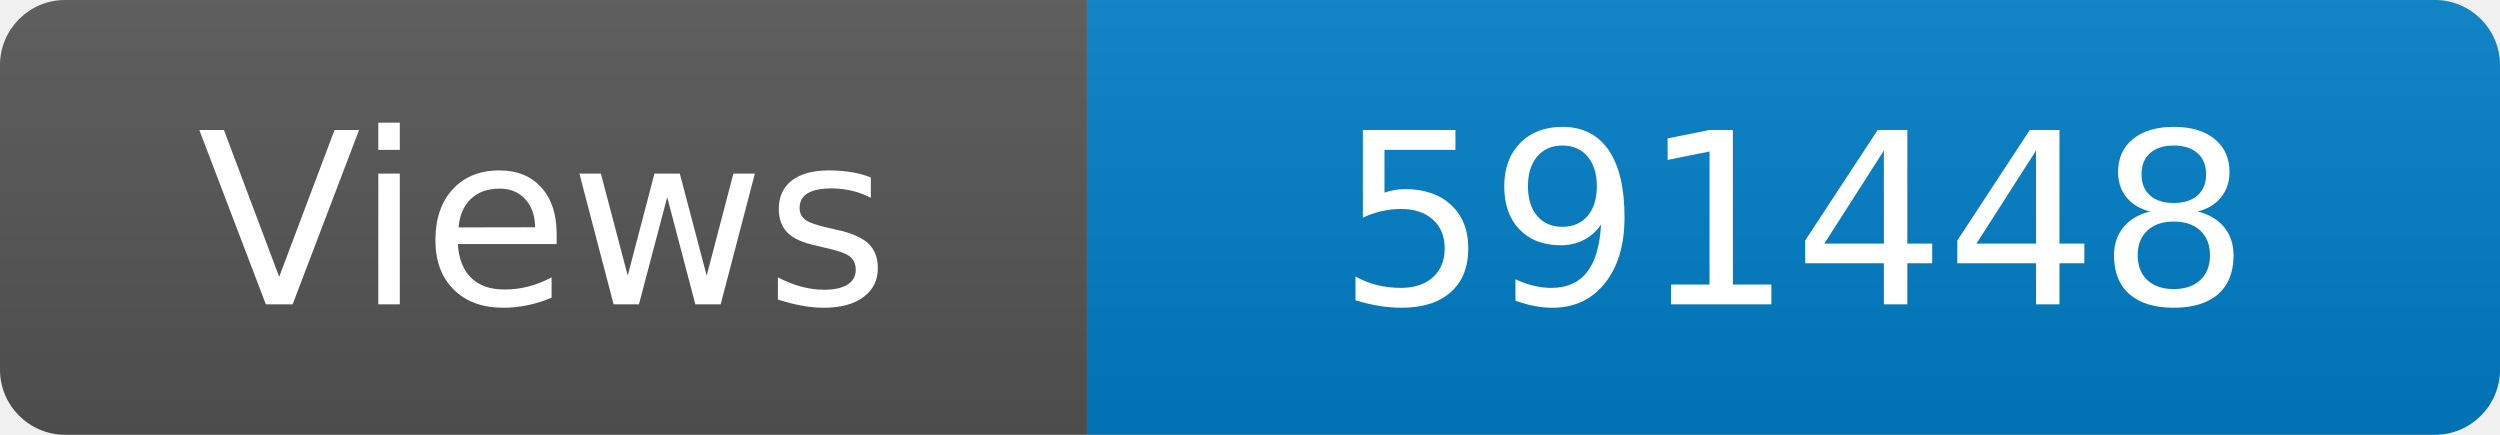
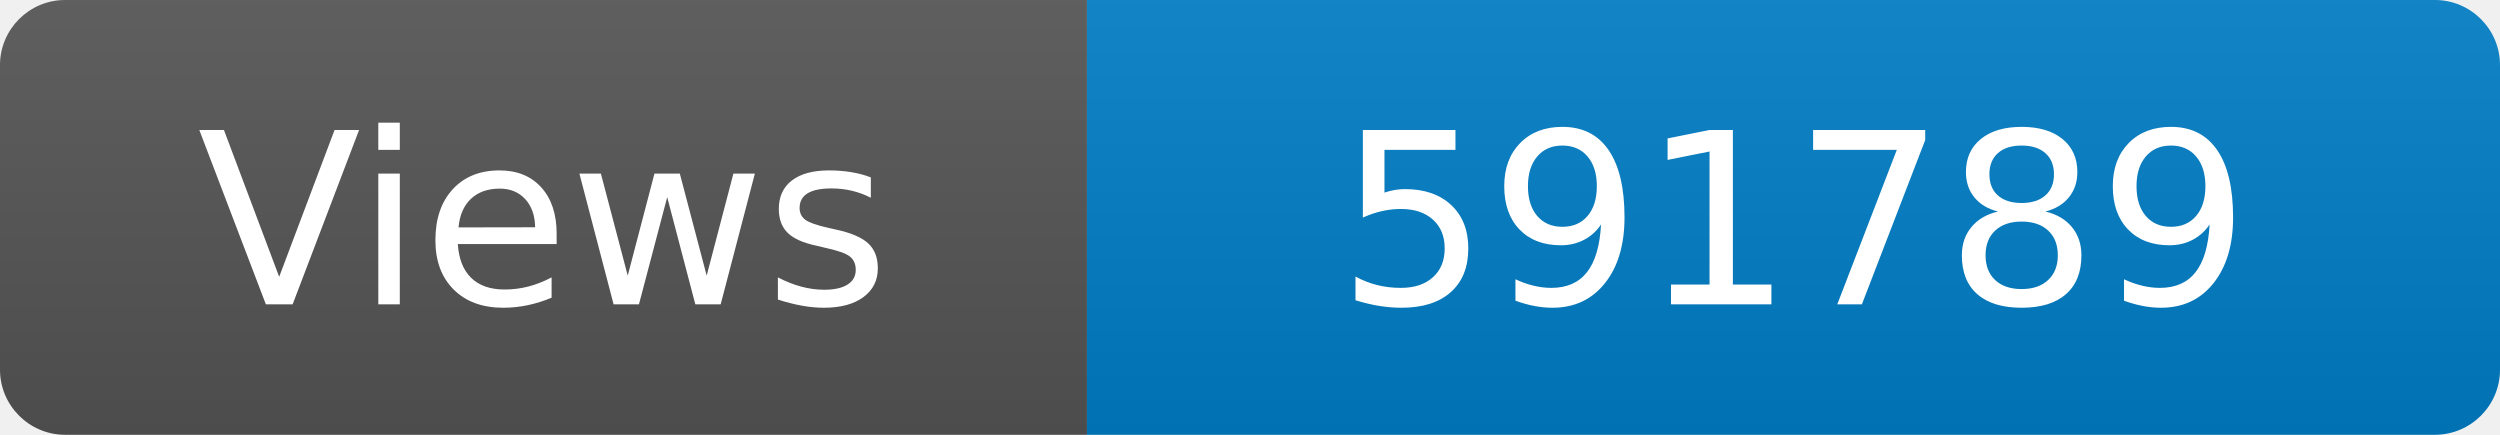
<svg xmlns="http://www.w3.org/2000/svg" width="115" height="20" role="img" aria-label="Maintained?: yes">
  <linearGradient id="s" x2="0" y2="100%">
    <stop offset="0" stop-color="#bbb" stop-opacity=".1" />
    <stop offset="1" stop-opacity=".1" />
  </linearGradient>
  <clipPath id="r">
    <rect width="115" height="20" rx="3" fill="#fff" />
  </clipPath>
  <g clip-path="url(#r)">
    <rect width="50" height="20" fill="#555" />
    <rect x="50" width="160" height="20" fill="#007ec6" />
    <rect width="115" height="20" fill="url(#s)" />
  </g>
  <g fill="#fff" text-anchor="middle" font-family="Verdana,Geneva,DejaVu Sans,sans-serif" font-size="110">
    <text x="250" y="140" transform="scale(.1)" fill="#fff">Views</text>
-     <text x="825" y="140" transform="scale(.1)" fill="#fff">591448</text>
+     <text x="825" y="140" transform="scale(.1)" fill="#fff">591789</text>
  </g>
</svg>
